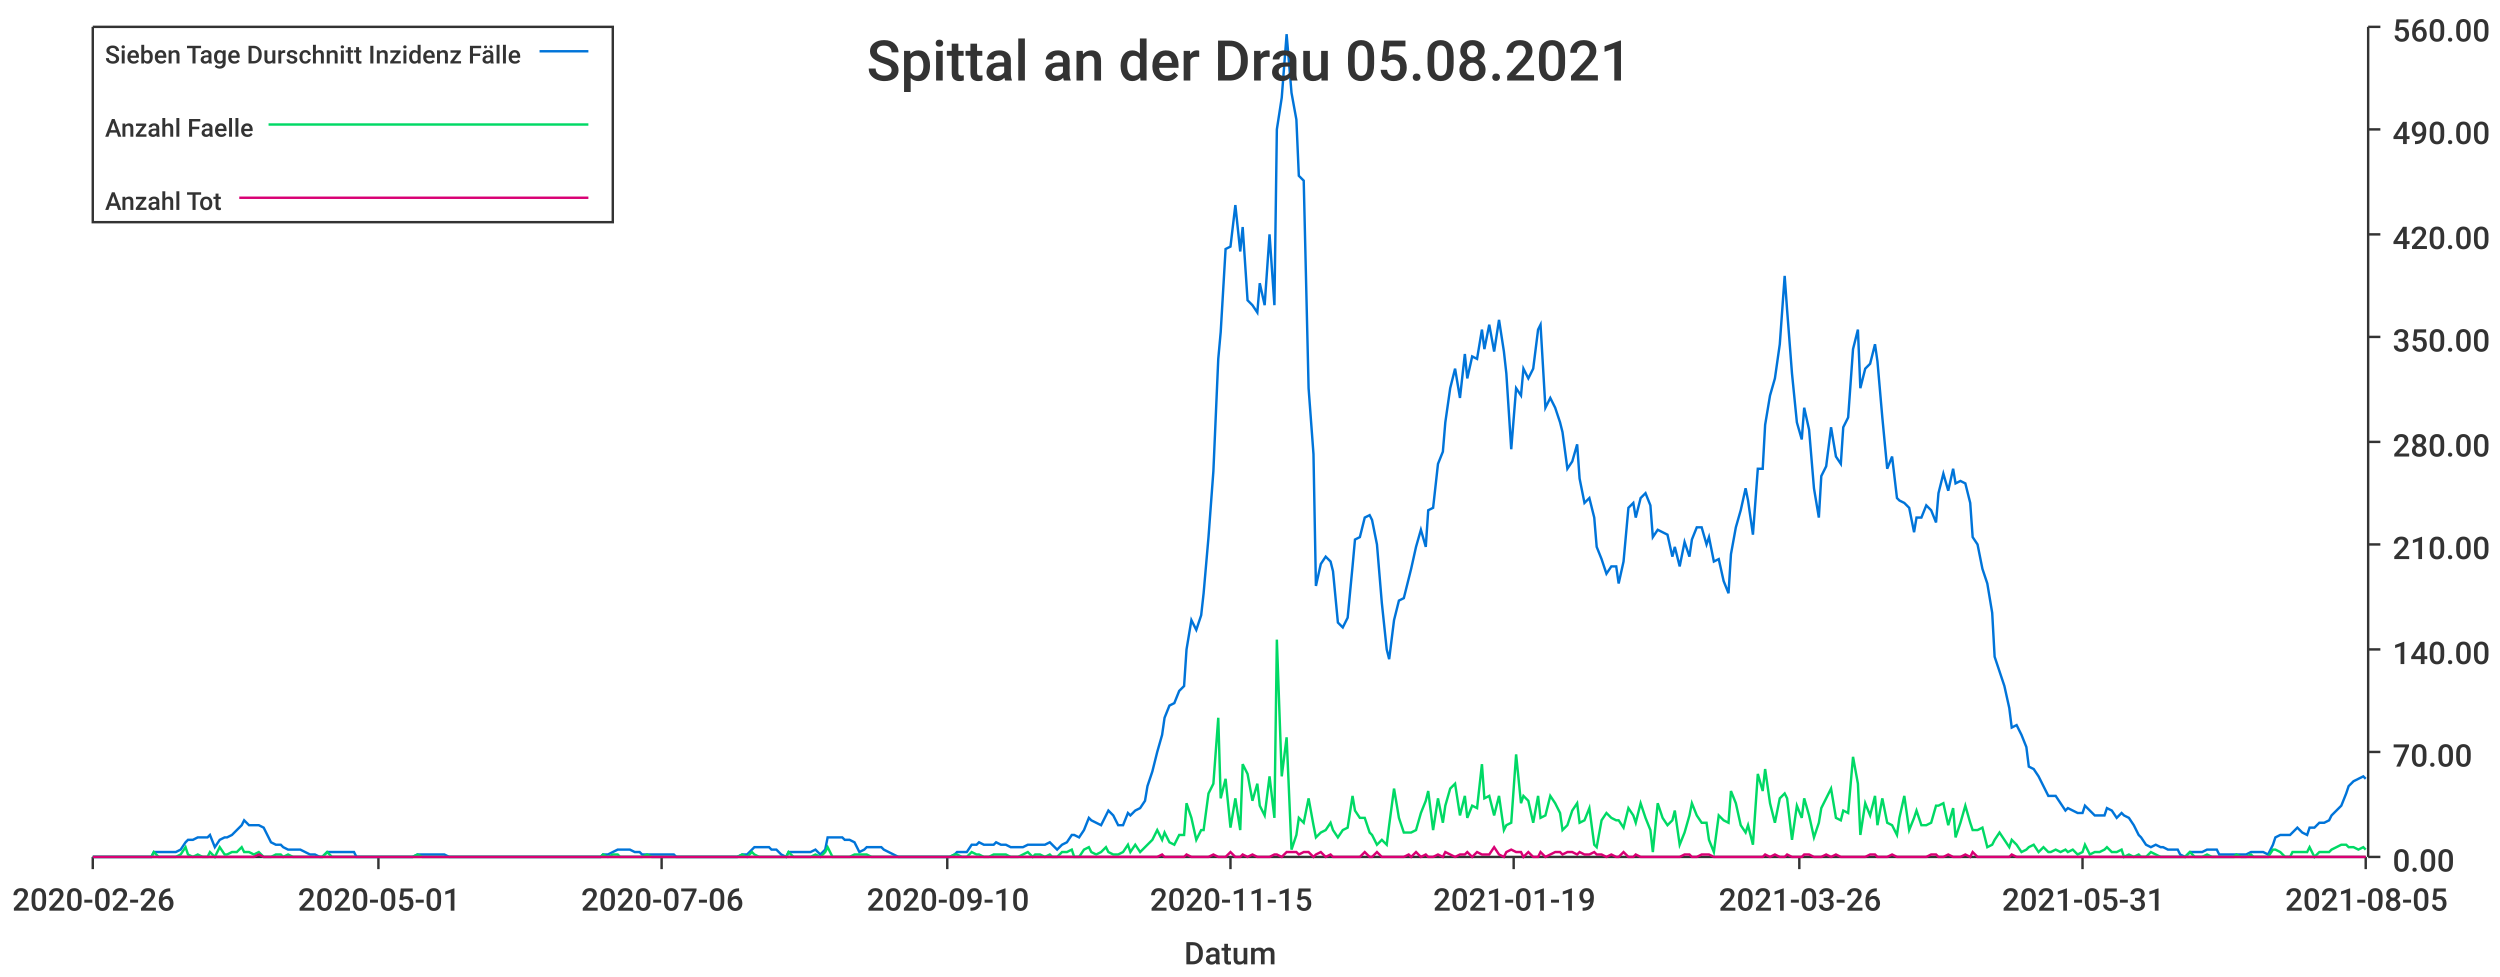
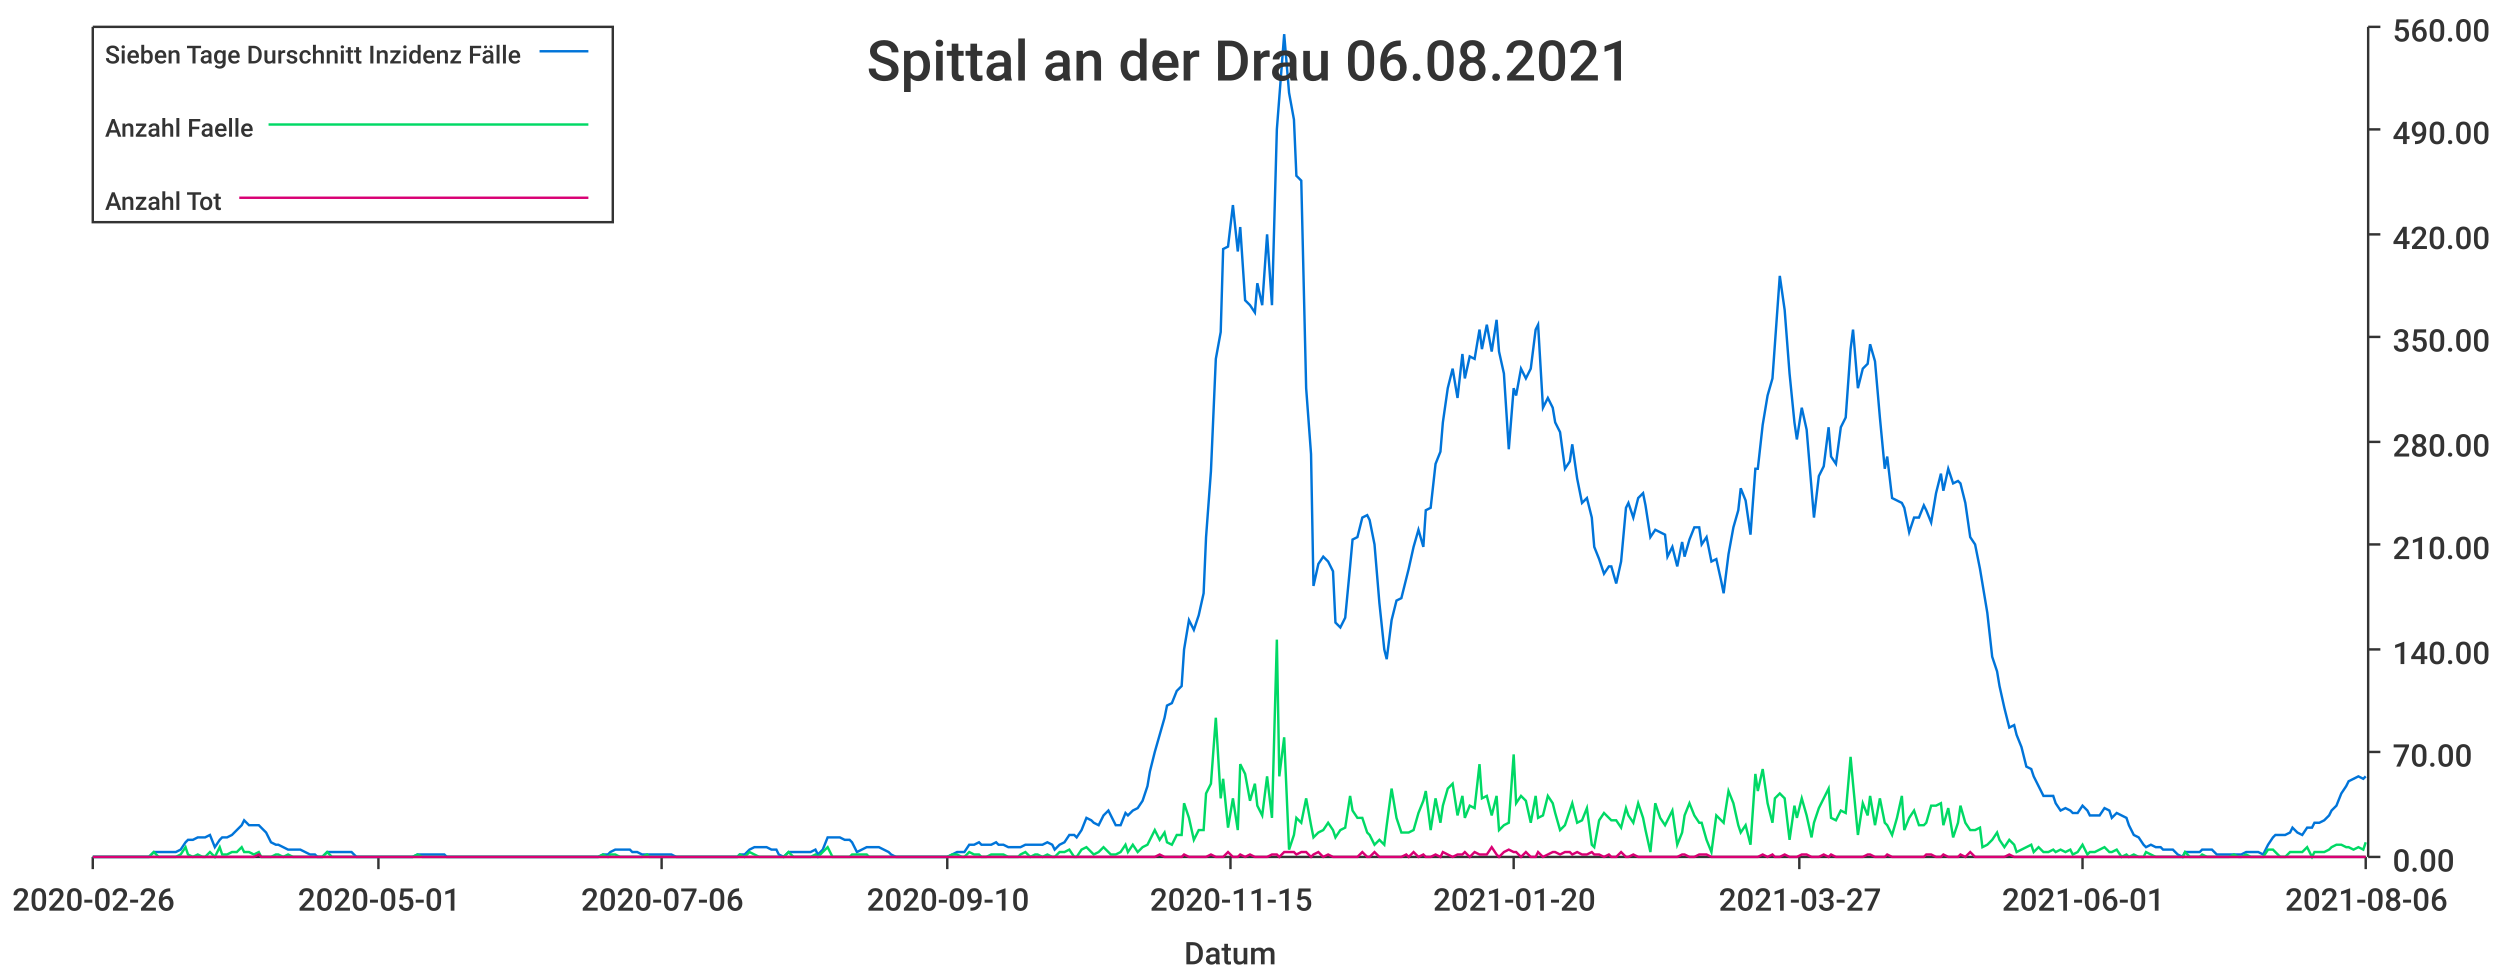
<svg xmlns="http://www.w3.org/2000/svg" width="1024" height="400">\n<path d="M 0 0 L 1024 0 L 1024 400 L 0 400 L 0 0" style="stroke-width:0;stroke:rgba(255,255,255,1.0);fill:rgba(255,255,255,1.0)" />
  <path d="M 38 11 L 969 11 L 969 351 L 38 351 L 38 11" style="stroke-width:0;stroke:rgba(255,255,255,1.0);fill:rgba(255,255,255,1.0)" />
  <path d="M 38 351 L 969 351" style="stroke-width:1;stroke:rgba(51,51,51,1.0);fill:none" />
  <path d="M 38 351 L 38 356" style="stroke-width:1;stroke:rgba(51,51,51,1.0);fill:none" />
  <text x="5" y="373" style="stroke-width:0;stroke:none;fill:rgba(51,51,51,1.0);font-size:12.8px;font-family:'Roboto Medium',sans-serif">2020-02-26</text>
  <path d="M 155 351 L 155 356" style="stroke-width:1;stroke:rgba(51,51,51,1.0);fill:none" />
  <text x="122" y="373" style="stroke-width:0;stroke:none;fill:rgba(51,51,51,1.0);font-size:12.8px;font-family:'Roboto Medium',sans-serif">2020-05-01</text>
  <path d="M 271 351 L 271 356" style="stroke-width:1;stroke:rgba(51,51,51,1.0);fill:none" />
  <text x="238" y="373" style="stroke-width:0;stroke:none;fill:rgba(51,51,51,1.0);font-size:12.8px;font-family:'Roboto Medium',sans-serif">2020-07-06</text>
  <path d="M 388 351 L 388 356" style="stroke-width:1;stroke:rgba(51,51,51,1.0);fill:none" />
  <text x="355" y="373" style="stroke-width:0;stroke:none;fill:rgba(51,51,51,1.0);font-size:12.8px;font-family:'Roboto Medium',sans-serif">2020-09-10</text>
  <path d="M 504 351 L 504 356" style="stroke-width:1;stroke:rgba(51,51,51,1.0);fill:none" />
  <text x="471" y="373" style="stroke-width:0;stroke:none;fill:rgba(51,51,51,1.0);font-size:12.8px;font-family:'Roboto Medium',sans-serif">2020-11-15</text>
  <path d="M 620 351 L 620 356" style="stroke-width:1;stroke:rgba(51,51,51,1.0);fill:none" />
-   <text x="587" y="373" style="stroke-width:0;stroke:none;fill:rgba(51,51,51,1.0);font-size:12.8px;font-family:'Roboto Medium',sans-serif">2021-01-19</text>
+   <text x="587" y="373" style="stroke-width:0;stroke:none;fill:rgba(51,51,51,1.0);font-size:12.8px;font-family:'Roboto Medium',sans-serif">2021-01-20</text>
  <path d="M 737 351 L 737 356" style="stroke-width:1;stroke:rgba(51,51,51,1.0);fill:none" />
-   <text x="704" y="373" style="stroke-width:0;stroke:none;fill:rgba(51,51,51,1.0);font-size:12.8px;font-family:'Roboto Medium',sans-serif">2021-03-26</text>
+   <text x="704" y="373" style="stroke-width:0;stroke:none;fill:rgba(51,51,51,1.0);font-size:12.8px;font-family:'Roboto Medium',sans-serif">2021-03-27</text>
  <path d="M 853 351 L 853 356" style="stroke-width:1;stroke:rgba(51,51,51,1.0);fill:none" />
-   <text x="820" y="373" style="stroke-width:0;stroke:none;fill:rgba(51,51,51,1.0);font-size:12.8px;font-family:'Roboto Medium',sans-serif">2021-05-31</text>
+   <text x="820" y="373" style="stroke-width:0;stroke:none;fill:rgba(51,51,51,1.0);font-size:12.8px;font-family:'Roboto Medium',sans-serif">2021-06-01</text>
  <path d="M 969 351 L 969 356" style="stroke-width:1;stroke:rgba(51,51,51,1.0);fill:none" />
-   <text x="936" y="373" style="stroke-width:0;stroke:none;fill:rgba(51,51,51,1.0);font-size:12.8px;font-family:'Roboto Medium',sans-serif">2021-08-05</text>
+   <text x="936" y="373" style="stroke-width:0;stroke:none;fill:rgba(51,51,51,1.0);font-size:12.8px;font-family:'Roboto Medium',sans-serif">2021-08-06</text>
  <text x="485" y="395" style="stroke-width:0;stroke:none;fill:rgba(51,51,51,1.0);font-size:12.8px;font-family:'Roboto Medium',sans-serif">Datum</text>
  <path d="M 970 351 L 970 11" style="stroke-width:1;stroke:rgba(51,51,51,1.0);fill:none" />
  <path d="M 970 351 L 975 351" style="stroke-width:1;stroke:rgba(51,51,51,1.0);fill:none" />
  <text x="980" y="357" style="stroke-width:0;stroke:none;fill:rgba(51,51,51,1.0);font-size:12.8px;font-family:'Roboto Medium',sans-serif">0.00</text>
  <path d="M 970 308 L 975 308" style="stroke-width:1;stroke:rgba(51,51,51,1.0);fill:none" />
  <text x="980" y="314" style="stroke-width:0;stroke:none;fill:rgba(51,51,51,1.0);font-size:12.8px;font-family:'Roboto Medium',sans-serif">70.00</text>
  <path d="M 970 266 L 975 266" style="stroke-width:1;stroke:rgba(51,51,51,1.0);fill:none" />
  <text x="980" y="272" style="stroke-width:0;stroke:none;fill:rgba(51,51,51,1.0);font-size:12.8px;font-family:'Roboto Medium',sans-serif">140.00</text>
  <path d="M 970 223 L 975 223" style="stroke-width:1;stroke:rgba(51,51,51,1.0);fill:none" />
  <text x="980" y="229" style="stroke-width:0;stroke:none;fill:rgba(51,51,51,1.0);font-size:12.8px;font-family:'Roboto Medium',sans-serif">210.00</text>
  <path d="M 970 181 L 975 181" style="stroke-width:1;stroke:rgba(51,51,51,1.0);fill:none" />
  <text x="980" y="187" style="stroke-width:0;stroke:none;fill:rgba(51,51,51,1.0);font-size:12.8px;font-family:'Roboto Medium',sans-serif">280.00</text>
  <path d="M 970 138 L 975 138" style="stroke-width:1;stroke:rgba(51,51,51,1.0);fill:none" />
  <text x="980" y="144" style="stroke-width:0;stroke:none;fill:rgba(51,51,51,1.0);font-size:12.8px;font-family:'Roboto Medium',sans-serif">350.00</text>
  <path d="M 970 96 L 975 96" style="stroke-width:1;stroke:rgba(51,51,51,1.0);fill:none" />
  <text x="980" y="102" style="stroke-width:0;stroke:none;fill:rgba(51,51,51,1.0);font-size:12.8px;font-family:'Roboto Medium',sans-serif">420.00</text>
  <path d="M 970 53 L 975 53" style="stroke-width:1;stroke:rgba(51,51,51,1.0);fill:none" />
  <text x="980" y="59" style="stroke-width:0;stroke:none;fill:rgba(51,51,51,1.0);font-size:12.8px;font-family:'Roboto Medium',sans-serif">490.00</text>
  <path d="M 970 11 L 975 11" style="stroke-width:1;stroke:rgba(51,51,51,1.0);fill:none" />
  <text x="980" y="17" style="stroke-width:0;stroke:none;fill:rgba(51,51,51,1.0);font-size:12.8px;font-family:'Roboto Medium',sans-serif">560.00</text>
-   <path d="M 38 351 L 40 351 L 42 351 L 44 351 L 46 351 L 47 351 L 49 351 L 51 351 L 53 351 L 54 351 L 56 351 L 58 351 L 60 351 L 62 351 L 63 349 L 65 349 L 67 349 L 69 349 L 70 349 L 72 349 L 74 348 L 76 345 L 77 344 L 79 344 L 81 343 L 83 343 L 85 343 L 86 342 L 88 347 L 90 344 L 92 343 L 93 343 L 95 342 L 97 340 L 99 338 L 100 336 L 102 338 L 104 338 L 106 338 L 108 339 L 109 341 L 111 345 L 113 346 L 115 346 L 116 347 L 118 348 L 120 348 L 122 348 L 123 348 L 125 349 L 127 350 L 129 350 L 131 351 L 132 351 L 134 349 L 136 349 L 138 349 L 139 349 L 141 349 L 143 349 L 145 349 L 146 351 L 148 351 L 150 351 L 152 351 L 154 351 L 155 351 L 157 351 L 159 351 L 161 351 L 162 351 L 164 351 L 166 351 L 168 351 L 169 351 L 171 350 L 173 350 L 175 350 L 177 350 L 178 350 L 180 350 L 182 350 L 184 351 L 185 351 L 187 351 L 189 351 L 191 351 L 192 351 L 194 351 L 196 351 L 198 351 L 200 351 L 201 351 L 203 351 L 205 351 L 207 351 L 208 351 L 210 351 L 212 351 L 214 351 L 215 351 L 217 351 L 219 351 L 221 351 L 223 351 L 224 351 L 226 351 L 228 351 L 230 351 L 231 351 L 233 351 L 235 351 L 237 351 L 239 351 L 240 351 L 242 351 L 244 351 L 246 351 L 247 350 L 249 350 L 251 349 L 253 348 L 254 348 L 256 348 L 258 348 L 260 349 L 262 349 L 263 350 L 265 350 L 267 350 L 269 350 L 270 350 L 272 350 L 274 350 L 276 350 L 277 351 L 279 351 L 281 351 L 283 351 L 285 351 L 286 351 L 288 351 L 290 351 L 292 351 L 293 351 L 295 351 L 297 351 L 299 351 L 300 351 L 302 351 L 304 350 L 306 350 L 308 348 L 309 347 L 311 347 L 313 347 L 315 347 L 316 348 L 318 348 L 320 350 L 322 351 L 323 349 L 325 349 L 327 349 L 329 349 L 331 349 L 332 349 L 334 348 L 336 350 L 338 348 L 339 343 L 341 343 L 343 343 L 345 343 L 346 344 L 348 344 L 350 345 L 352 349 L 354 348 L 355 347 L 357 347 L 359 347 L 361 347 L 362 348 L 364 349 L 366 350 L 368 351 L 369 351 L 371 351 L 373 351 L 375 351 L 377 351 L 378 351 L 380 351 L 382 351 L 384 351 L 385 351 L 387 351 L 389 351 L 391 350 L 392 349 L 394 349 L 396 349 L 398 346 L 400 346 L 401 345 L 403 346 L 405 346 L 407 346 L 408 345 L 410 346 L 412 346 L 414 347 L 416 347 L 417 347 L 419 347 L 421 346 L 423 346 L 424 346 L 426 346 L 428 346 L 430 345 L 431 346 L 433 348 L 435 346 L 437 345 L 439 342 L 440 342 L 442 343 L 444 340 L 446 335 L 447 336 L 449 337 L 451 338 L 453 334 L 454 332 L 456 334 L 458 338 L 460 338 L 462 333 L 463 334 L 465 332 L 467 331 L 469 328 L 470 322 L 472 316 L 474 308 L 476 301 L 477 294 L 479 289 L 481 288 L 483 283 L 485 281 L 486 266 L 488 254 L 490 258 L 492 252 L 493 243 L 495 220 L 497 193 L 499 147 L 500 136 L 502 102 L 504 101 L 506 84 L 508 103 L 509 93 L 511 123 L 513 125 L 515 128 L 516 116 L 518 125 L 520 96 L 522 125 L 523 53 L 525 40 L 527 14 L 529 38 L 531 49 L 532 72 L 534 74 L 536 159 L 538 186 L 539 240 L 541 231 L 543 228 L 545 230 L 546 234 L 548 255 L 550 257 L 552 253 L 554 232 L 555 221 L 557 220 L 559 212 L 561 211 L 562 213 L 564 223 L 566 247 L 568 266 L 569 270 L 571 254 L 573 246 L 575 245 L 577 237 L 578 233 L 580 224 L 582 217 L 584 224 L 585 209 L 587 208 L 589 190 L 591 185 L 592 173 L 594 159 L 596 151 L 598 163 L 600 145 L 601 155 L 603 146 L 605 147 L 607 135 L 608 143 L 610 133 L 612 144 L 614 131 L 616 144 L 617 153 L 619 184 L 621 159 L 623 162 L 624 151 L 626 155 L 628 151 L 630 135 L 631 133 L 633 167 L 635 163 L 637 167 L 639 173 L 640 177 L 642 192 L 644 189 L 646 182 L 647 196 L 649 206 L 651 204 L 653 212 L 654 224 L 656 229 L 658 235 L 660 232 L 662 232 L 663 239 L 665 230 L 667 208 L 669 206 L 670 212 L 672 204 L 674 202 L 676 207 L 677 220 L 679 217 L 681 218 L 683 219 L 685 228 L 686 224 L 688 232 L 690 222 L 692 228 L 693 221 L 695 216 L 697 216 L 699 223 L 700 220 L 702 230 L 704 229 L 706 238 L 708 243 L 709 227 L 711 216 L 713 209 L 715 200 L 716 205 L 718 219 L 720 192 L 722 192 L 723 174 L 725 162 L 727 155 L 729 141 L 731 113 L 732 127 L 734 153 L 736 173 L 738 180 L 739 167 L 741 176 L 743 200 L 745 212 L 746 195 L 748 191 L 750 175 L 752 187 L 754 190 L 755 175 L 757 171 L 759 143 L 761 135 L 762 159 L 764 151 L 766 149 L 768 141 L 769 148 L 771 171 L 773 192 L 775 187 L 777 204 L 778 205 L 780 206 L 782 208 L 784 218 L 785 212 L 787 212 L 789 207 L 791 209 L 793 214 L 794 202 L 796 194 L 798 201 L 800 192 L 801 198 L 803 197 L 805 198 L 807 206 L 808 220 L 810 223 L 812 233 L 814 239 L 816 251 L 817 269 L 819 275 L 821 281 L 823 290 L 824 298 L 826 297 L 828 301 L 830 306 L 831 314 L 833 315 L 835 318 L 837 322 L 839 326 L 840 326 L 842 326 L 844 329 L 846 332 L 847 331 L 849 332 L 851 333 L 853 333 L 854 330 L 856 332 L 858 334 L 860 334 L 862 334 L 863 331 L 865 332 L 867 335 L 869 333 L 870 334 L 872 335 L 874 338 L 876 342 L 877 343 L 879 346 L 881 347 L 883 346 L 885 347 L 886 347 L 888 348 L 890 348 L 892 348 L 893 350 L 895 351 L 897 349 L 899 349 L 900 349 L 902 349 L 904 348 L 906 348 L 908 348 L 909 350 L 911 350 L 913 350 L 915 350 L 916 350 L 918 350 L 920 350 L 922 349 L 923 349 L 925 349 L 927 349 L 929 350 L 931 346 L 932 343 L 934 342 L 936 342 L 938 342 L 939 341 L 941 339 L 943 341 L 945 342 L 946 339 L 948 339 L 950 337 L 952 337 L 954 336 L 955 334 L 957 332 L 959 330 L 961 325 L 962 322 L 964 320 L 966 319 L 968 318 L 969 319" style="stroke-width:1;stroke:rgba(0,116,217,1.0);fill:none" />
-   <path d="M 38 351 L 40 351 L 42 351 L 44 351 L 46 351 L 47 351 L 49 351 L 51 351 L 53 351 L 54 351 L 56 351 L 58 351 L 60 351 L 62 351 L 63 349 L 65 351 L 67 351 L 69 351 L 70 351 L 72 351 L 74 350 L 76 347 L 77 350 L 79 351 L 81 350 L 83 351 L 85 351 L 86 349 L 88 351 L 90 347 L 92 350 L 93 350 L 95 349 L 97 349 L 99 347 L 100 349 L 102 349 L 104 350 L 106 349 L 108 351 L 109 351 L 111 351 L 113 350 L 115 350 L 116 351 L 118 350 L 120 351 L 122 351 L 123 351 L 125 351 L 127 351 L 129 351 L 131 351 L 132 351 L 134 349 L 136 351 L 138 351 L 139 351 L 141 351 L 143 351 L 145 351 L 146 351 L 148 351 L 150 351 L 152 351 L 154 351 L 155 351 L 157 351 L 159 351 L 161 351 L 162 351 L 164 351 L 166 351 L 168 351 L 169 351 L 171 350 L 173 351 L 175 351 L 177 351 L 178 351 L 180 351 L 182 351 L 184 351 L 185 351 L 187 351 L 189 351 L 191 351 L 192 351 L 194 351 L 196 351 L 198 351 L 200 351 L 201 351 L 203 351 L 205 351 L 207 351 L 208 351 L 210 351 L 212 351 L 214 351 L 215 351 L 217 351 L 219 351 L 221 351 L 223 351 L 224 351 L 226 351 L 228 351 L 230 351 L 231 351 L 233 351 L 235 351 L 237 351 L 239 351 L 240 351 L 242 351 L 244 351 L 246 351 L 247 350 L 249 351 L 251 350 L 253 350 L 254 351 L 256 351 L 258 351 L 260 351 L 262 351 L 263 351 L 265 350 L 267 351 L 269 351 L 270 351 L 272 351 L 274 351 L 276 351 L 277 351 L 279 351 L 281 351 L 283 351 L 285 351 L 286 351 L 288 351 L 290 351 L 292 351 L 293 351 L 295 351 L 297 351 L 299 351 L 300 351 L 302 351 L 304 350 L 306 351 L 308 349 L 309 350 L 311 351 L 313 351 L 315 351 L 316 351 L 318 351 L 320 351 L 322 351 L 323 349 L 325 351 L 327 351 L 329 351 L 331 351 L 332 351 L 334 350 L 336 351 L 338 349 L 339 347 L 341 351 L 343 351 L 345 351 L 346 351 L 348 351 L 350 350 L 352 350 L 354 350 L 355 350 L 357 351 L 359 351 L 361 351 L 362 351 L 364 351 L 366 351 L 368 351 L 369 351 L 371 351 L 373 351 L 375 351 L 377 351 L 378 351 L 380 351 L 382 351 L 384 351 L 385 351 L 387 351 L 389 351 L 391 350 L 392 350 L 394 351 L 396 351 L 398 349 L 400 350 L 401 350 L 403 351 L 405 351 L 407 350 L 408 350 L 410 350 L 412 350 L 414 351 L 416 351 L 417 351 L 419 350 L 421 349 L 423 351 L 424 350 L 426 350 L 428 351 L 430 350 L 431 351 L 433 351 L 435 349 L 437 349 L 439 348 L 440 351 L 442 351 L 444 348 L 446 347 L 447 349 L 449 350 L 451 349 L 453 347 L 454 349 L 456 350 L 458 350 L 460 349 L 462 346 L 463 349 L 465 346 L 467 349 L 469 347 L 470 346 L 472 344 L 474 340 L 476 344 L 477 341 L 479 345 L 481 346 L 483 342 L 485 342 L 486 329 L 488 335 L 490 344 L 492 340 L 493 340 L 495 325 L 497 321 L 499 294 L 500 327 L 502 319 L 504 339 L 506 327 L 508 340 L 509 313 L 511 317 L 513 328 L 515 321 L 516 330 L 518 334 L 520 318 L 522 335 L 523 262 L 525 318 L 527 302 L 529 348 L 531 342 L 532 335 L 534 337 L 536 327 L 538 338 L 539 343 L 541 341 L 543 340 L 545 337 L 546 340 L 548 343 L 550 340 L 552 339 L 554 326 L 555 332 L 557 335 L 559 335 L 561 341 L 562 342 L 564 346 L 566 344 L 568 346 L 569 338 L 571 323 L 573 335 L 575 341 L 577 341 L 578 341 L 580 340 L 582 333 L 584 328 L 585 324 L 587 340 L 589 327 L 591 337 L 592 330 L 594 323 L 596 321 L 598 334 L 600 326 L 601 335 L 603 330 L 605 331 L 607 313 L 608 327 L 610 326 L 612 334 L 614 326 L 616 340 L 617 338 L 619 337 L 621 309 L 623 329 L 624 326 L 626 328 L 628 337 L 630 326 L 631 335 L 633 334 L 635 326 L 637 329 L 639 333 L 640 340 L 642 338 L 644 332 L 646 329 L 647 337 L 649 336 L 651 331 L 653 346 L 654 347 L 656 336 L 658 333 L 660 335 L 662 336 L 663 336 L 665 339 L 667 331 L 669 334 L 670 337 L 672 329 L 674 335 L 676 340 L 677 349 L 679 329 L 681 335 L 683 338 L 685 336 L 686 332 L 688 346 L 690 341 L 692 334 L 693 329 L 695 334 L 697 337 L 699 337 L 700 344 L 702 349 L 704 334 L 706 336 L 708 337 L 709 324 L 711 329 L 713 338 L 715 341 L 716 338 L 718 346 L 720 317 L 722 324 L 723 315 L 725 329 L 727 337 L 729 327 L 731 325 L 732 327 L 734 344 L 736 330 L 738 335 L 739 327 L 741 334 L 743 343 L 745 337 L 746 331 L 748 327 L 750 323 L 752 335 L 754 336 L 755 332 L 757 333 L 759 310 L 761 321 L 762 342 L 764 329 L 766 334 L 768 326 L 769 338 L 771 327 L 773 337 L 775 338 L 777 342 L 778 335 L 780 326 L 782 340 L 784 335 L 785 332 L 787 338 L 789 338 L 791 337 L 793 330 L 794 330 L 796 329 L 798 338 L 800 331 L 801 343 L 803 337 L 805 330 L 807 337 L 808 340 L 810 340 L 812 339 L 814 347 L 816 346 L 817 344 L 819 341 L 821 344 L 823 347 L 824 344 L 826 346 L 828 349 L 830 348 L 831 347 L 833 346 L 835 349 L 837 347 L 839 349 L 840 349 L 842 348 L 844 349 L 846 348 L 847 349 L 849 348 L 851 350 L 853 349 L 854 346 L 856 350 L 858 349 L 860 349 L 862 348 L 863 347 L 865 349 L 867 349 L 869 348 L 870 351 L 872 350 L 874 351 L 876 350 L 877 351 L 879 351 L 881 349 L 883 350 L 885 351 L 886 351 L 888 351 L 890 351 L 892 351 L 893 351 L 895 351 L 897 349 L 899 351 L 900 351 L 902 351 L 904 350 L 906 351 L 908 351 L 909 351 L 911 351 L 913 351 L 915 351 L 916 350 L 918 351 L 920 351 L 922 350 L 923 351 L 925 351 L 927 351 L 929 351 L 931 348 L 932 348 L 934 349 L 936 351 L 938 351 L 939 349 L 941 349 L 943 349 L 945 349 L 946 347 L 948 351 L 950 349 L 952 349 L 954 349 L 955 348 L 957 347 L 959 346 L 961 346 L 962 347 L 964 347 L 966 348 L 968 347 L 969 348" style="stroke-width:1;stroke:rgba(0,217,101,1.0);fill:none" />
-   <path d="M 38 351 L 40 351 L 42 351 L 44 351 L 46 351 L 47 351 L 49 351 L 51 351 L 53 351 L 54 351 L 56 351 L 58 351 L 60 351 L 62 351 L 63 351 L 65 351 L 67 351 L 69 351 L 70 351 L 72 351 L 74 351 L 76 351 L 77 351 L 79 351 L 81 351 L 83 351 L 85 351 L 86 351 L 88 351 L 90 351 L 92 351 L 93 351 L 95 351 L 97 351 L 99 351 L 100 351 L 102 351 L 104 351 L 106 350 L 108 351 L 109 351 L 111 351 L 113 351 L 115 351 L 116 351 L 118 351 L 120 351 L 122 351 L 123 351 L 125 351 L 127 351 L 129 351 L 131 351 L 132 351 L 134 351 L 136 351 L 138 351 L 139 351 L 141 351 L 143 351 L 145 351 L 146 351 L 148 351 L 150 351 L 152 351 L 154 351 L 155 351 L 157 351 L 159 351 L 161 351 L 162 351 L 164 351 L 166 351 L 168 351 L 169 351 L 171 351 L 173 351 L 175 351 L 177 351 L 178 351 L 180 351 L 182 351 L 184 351 L 185 351 L 187 351 L 189 351 L 191 351 L 192 351 L 194 351 L 196 351 L 198 351 L 200 351 L 201 351 L 203 351 L 205 351 L 207 351 L 208 351 L 210 351 L 212 351 L 214 351 L 215 351 L 217 351 L 219 351 L 221 351 L 223 351 L 224 351 L 226 351 L 228 351 L 230 351 L 231 351 L 233 351 L 235 351 L 237 351 L 239 351 L 240 351 L 242 351 L 244 351 L 246 351 L 247 351 L 249 351 L 251 351 L 253 351 L 254 351 L 256 351 L 258 351 L 260 351 L 262 351 L 263 351 L 265 351 L 267 351 L 269 351 L 270 351 L 272 351 L 274 351 L 276 351 L 277 351 L 279 351 L 281 351 L 283 351 L 285 351 L 286 351 L 288 351 L 290 351 L 292 351 L 293 351 L 295 351 L 297 351 L 299 351 L 300 351 L 302 351 L 304 351 L 306 351 L 308 351 L 309 351 L 311 351 L 313 351 L 315 351 L 316 351 L 318 351 L 320 351 L 322 351 L 323 351 L 325 351 L 327 351 L 329 351 L 331 351 L 332 351 L 334 351 L 336 351 L 338 351 L 339 351 L 341 351 L 343 351 L 345 351 L 346 351 L 348 351 L 350 351 L 352 351 L 354 351 L 355 351 L 357 351 L 359 351 L 361 351 L 362 351 L 364 351 L 366 351 L 368 351 L 369 351 L 371 351 L 373 351 L 375 351 L 377 351 L 378 351 L 380 351 L 382 351 L 384 351 L 385 351 L 387 351 L 389 351 L 391 351 L 392 351 L 394 351 L 396 351 L 398 351 L 400 351 L 401 351 L 403 351 L 405 351 L 407 351 L 408 351 L 410 351 L 412 351 L 414 351 L 416 351 L 417 351 L 419 351 L 421 351 L 423 351 L 424 351 L 426 351 L 428 351 L 430 351 L 431 351 L 433 351 L 435 351 L 437 351 L 439 351 L 440 351 L 442 351 L 444 351 L 446 351 L 447 351 L 449 351 L 451 351 L 453 351 L 454 351 L 456 351 L 458 351 L 460 351 L 462 351 L 463 351 L 465 351 L 467 351 L 469 351 L 470 351 L 472 351 L 474 351 L 476 350 L 477 351 L 479 351 L 481 351 L 483 351 L 485 351 L 486 350 L 488 351 L 490 351 L 492 351 L 493 351 L 495 351 L 497 350 L 499 351 L 500 351 L 502 351 L 504 349 L 506 351 L 508 351 L 509 350 L 511 351 L 513 350 L 515 351 L 516 351 L 518 351 L 520 351 L 522 350 L 523 350 L 525 351 L 527 349 L 529 349 L 531 349 L 532 350 L 534 349 L 536 349 L 538 351 L 539 350 L 541 349 L 543 351 L 545 350 L 546 351 L 548 351 L 550 351 L 552 351 L 554 351 L 555 351 L 557 351 L 559 349 L 561 351 L 562 351 L 564 349 L 566 351 L 568 351 L 569 351 L 571 351 L 573 351 L 575 351 L 577 350 L 578 351 L 580 349 L 582 351 L 584 350 L 585 351 L 587 351 L 589 350 L 591 351 L 592 349 L 594 350 L 596 351 L 598 350 L 600 350 L 601 349 L 603 351 L 605 349 L 607 350 L 608 350 L 610 350 L 612 347 L 614 350 L 616 351 L 617 349 L 619 348 L 621 349 L 623 349 L 624 351 L 626 349 L 628 351 L 630 351 L 631 349 L 633 351 L 635 350 L 637 349 L 639 349 L 640 350 L 642 349 L 644 349 L 646 350 L 647 349 L 649 350 L 651 350 L 653 349 L 654 350 L 656 350 L 658 351 L 660 350 L 662 351 L 663 351 L 665 349 L 667 351 L 669 351 L 670 350 L 672 351 L 674 351 L 676 351 L 677 351 L 679 351 L 681 351 L 683 351 L 685 351 L 686 351 L 688 351 L 690 350 L 692 350 L 693 351 L 695 351 L 697 350 L 699 350 L 700 350 L 702 351 L 704 351 L 706 351 L 708 351 L 709 351 L 711 351 L 713 351 L 715 351 L 716 351 L 718 351 L 720 351 L 722 351 L 723 350 L 725 351 L 727 350 L 729 351 L 731 351 L 732 350 L 734 351 L 736 351 L 738 351 L 739 350 L 741 350 L 743 351 L 745 351 L 746 351 L 748 350 L 750 351 L 752 350 L 754 351 L 755 351 L 757 351 L 759 351 L 761 351 L 762 351 L 764 351 L 766 350 L 768 350 L 769 351 L 771 351 L 773 351 L 775 350 L 777 351 L 778 351 L 780 351 L 782 351 L 784 351 L 785 351 L 787 351 L 789 351 L 791 350 L 793 350 L 794 351 L 796 351 L 798 350 L 800 351 L 801 351 L 803 351 L 805 350 L 807 351 L 808 349 L 810 351 L 812 351 L 814 351 L 816 351 L 817 351 L 819 351 L 821 351 L 823 351 L 824 350 L 826 351 L 828 351 L 830 351 L 831 351 L 833 351 L 835 351 L 837 351 L 839 351 L 840 351 L 842 351 L 844 351 L 846 351 L 847 351 L 849 351 L 851 351 L 853 351 L 854 351 L 856 351 L 858 351 L 860 351 L 862 351 L 863 351 L 865 351 L 867 351 L 869 351 L 870 351 L 872 351 L 874 351 L 876 351 L 877 351 L 879 351 L 881 351 L 883 351 L 885 351 L 886 351 L 888 351 L 890 351 L 892 351 L 893 351 L 895 351 L 897 351 L 899 351 L 900 351 L 902 351 L 904 351 L 906 351 L 908 351 L 909 351 L 911 351 L 913 351 L 915 351 L 916 351 L 918 351 L 920 351 L 922 351 L 923 351 L 925 351 L 927 351 L 929 351 L 931 351 L 932 351 L 934 351 L 936 351 L 938 351 L 939 351 L 941 351 L 943 351 L 945 351 L 946 351 L 948 351 L 950 351 L 952 351 L 954 351 L 955 351 L 957 351 L 959 351 L 961 351 L 962 351 L 964 351 L 966 351 L 968 351 L 969 351" style="stroke-width:1;stroke:rgba(217,0,116,1.0);fill:none" />
-   <text x="355" y="33" style="stroke-width:0;stroke:none;fill:rgba(51,51,51,1.0);font-size:23.0px;font-family:'Roboto Medium',sans-serif">Spittal an der Drau 05.08.2021</text>
+   <path d="M 38 351 L 40 351 L 42 351 L 44 351 L 46 351 L 47 351 L 49 351 L 51 351 L 53 351 L 54 351 L 56 351 L 58 351 L 60 351 L 61 351 L 63 349 L 65 349 L 67 349 L 69 349 L 70 349 L 72 349 L 74 348 L 76 345 L 77 344 L 79 344 L 81 343 L 83 343 L 84 343 L 86 342 L 88 347 L 90 344 L 91 343 L 93 343 L 95 342 L 97 340 L 99 338 L 100 336 L 102 338 L 104 338 L 106 338 L 107 339 L 109 341 L 111 345 L 113 346 L 114 346 L 116 347 L 118 348 L 120 348 L 122 348 L 123 348 L 125 349 L 127 350 L 129 350 L 130 351 L 132 351 L 134 349 L 136 349 L 137 349 L 139 349 L 141 349 L 143 349 L 144 349 L 146 351 L 148 351 L 150 351 L 152 351 L 153 351 L 155 351 L 157 351 L 159 351 L 160 351 L 162 351 L 164 351 L 166 351 L 167 351 L 169 351 L 171 350 L 173 350 L 175 350 L 176 350 L 178 350 L 180 350 L 182 350 L 183 351 L 185 351 L 187 351 L 189 351 L 190 351 L 192 351 L 194 351 L 196 351 L 197 351 L 199 351 L 201 351 L 203 351 L 205 351 L 206 351 L 208 351 L 210 351 L 212 351 L 213 351 L 215 351 L 217 351 L 219 351 L 220 351 L 222 351 L 224 351 L 226 351 L 228 351 L 229 351 L 231 351 L 233 351 L 235 351 L 236 351 L 238 351 L 240 351 L 242 351 L 243 351 L 245 351 L 247 350 L 249 350 L 250 349 L 252 348 L 254 348 L 256 348 L 258 348 L 259 349 L 261 349 L 263 350 L 265 350 L 266 350 L 268 350 L 270 350 L 272 350 L 273 350 L 275 350 L 277 351 L 279 351 L 281 351 L 282 351 L 284 351 L 286 351 L 288 351 L 289 351 L 291 351 L 293 351 L 295 351 L 296 351 L 298 351 L 300 351 L 302 351 L 303 350 L 305 350 L 307 348 L 309 347 L 311 347 L 312 347 L 314 347 L 316 348 L 318 348 L 319 350 L 321 351 L 323 349 L 325 349 L 326 349 L 328 349 L 330 349 L 332 349 L 334 348 L 335 350 L 337 348 L 339 343 L 341 343 L 342 343 L 344 343 L 346 344 L 348 344 L 349 345 L 351 349 L 353 348 L 355 347 L 356 347 L 358 347 L 360 347 L 362 348 L 364 349 L 365 350 L 367 351 L 369 351 L 371 351 L 372 351 L 374 351 L 376 351 L 378 351 L 379 351 L 381 351 L 383 351 L 385 351 L 387 351 L 388 351 L 390 350 L 392 349 L 394 349 L 395 349 L 397 346 L 399 346 L 401 345 L 402 346 L 404 346 L 406 346 L 408 345 L 409 346 L 411 346 L 413 347 L 415 347 L 417 347 L 418 347 L 420 346 L 422 346 L 424 346 L 425 346 L 427 346 L 429 345 L 431 346 L 432 348 L 434 346 L 436 345 L 438 342 L 440 342 L 441 343 L 443 340 L 445 335 L 447 336 L 448 337 L 450 338 L 452 334 L 454 332 L 455 334 L 457 338 L 459 338 L 461 333 L 462 334 L 464 332 L 466 331 L 468 328 L 470 322 L 471 316 L 473 308 L 475 301 L 477 294 L 478 289 L 480 288 L 482 283 L 484 281 L 485 266 L 487 254 L 489 258 L 491 252 L 493 243 L 494 220 L 496 193 L 498 147 L 500 136 L 501 102 L 503 101 L 505 84 L 507 103 L 508 93 L 510 123 L 512 125 L 514 128 L 515 116 L 517 125 L 519 96 L 521 125 L 523 53 L 524 40 L 526 14 L 528 38 L 530 49 L 531 72 L 533 74 L 535 159 L 537 186 L 538 240 L 540 231 L 542 228 L 544 230 L 546 234 L 547 255 L 549 257 L 551 253 L 553 232 L 554 221 L 556 220 L 558 212 L 560 211 L 561 213 L 563 223 L 565 247 L 567 266 L 568 270 L 570 254 L 572 246 L 574 245 L 576 237 L 577 233 L 579 224 L 581 217 L 583 224 L 584 209 L 586 208 L 588 190 L 590 185 L 591 173 L 593 159 L 595 151 L 597 163 L 599 145 L 600 155 L 602 146 L 604 147 L 606 135 L 607 143 L 609 133 L 611 144 L 613 131 L 614 144 L 616 153 L 618 184 L 620 159 L 621 162 L 623 151 L 625 155 L 627 151 L 629 135 L 630 133 L 632 167 L 634 163 L 636 167 L 637 173 L 639 177 L 641 192 L 643 189 L 644 182 L 646 196 L 648 206 L 650 204 L 652 212 L 653 224 L 655 229 L 657 235 L 659 232 L 660 232 L 662 239 L 664 230 L 666 208 L 667 206 L 669 212 L 671 204 L 673 202 L 674 207 L 676 220 L 678 217 L 680 218 L 682 219 L 683 228 L 685 224 L 687 232 L 689 222 L 690 228 L 692 221 L 694 216 L 696 216 L 697 223 L 699 220 L 701 230 L 703 229 L 705 238 L 706 243 L 708 227 L 710 216 L 712 209 L 713 200 L 715 205 L 717 219 L 719 192 L 720 192 L 722 174 L 724 162 L 726 155 L 727 141 L 729 113 L 731 127 L 733 153 L 735 173 L 736 180 L 738 167 L 740 176 L 742 200 L 743 212 L 745 195 L 747 191 L 749 175 L 750 187 L 752 190 L 754 175 L 756 171 L 758 143 L 759 135 L 761 159 L 763 151 L 765 149 L 766 141 L 768 148 L 770 171 L 772 192 L 773 187 L 775 204 L 777 205 L 779 206 L 780 208 L 782 218 L 784 212 L 786 212 L 788 207 L 789 209 L 791 214 L 793 202 L 795 194 L 796 201 L 798 192 L 800 198 L 802 197 L 803 198 L 805 206 L 807 220 L 809 223 L 811 233 L 812 239 L 814 251 L 816 269 L 818 275 L 819 281 L 821 290 L 823 298 L 825 297 L 826 301 L 828 306 L 830 314 L 832 315 L 833 318 L 835 322 L 837 326 L 839 326 L 841 326 L 842 329 L 844 332 L 846 331 L 848 332 L 849 333 L 851 333 L 853 330 L 855 332 L 856 334 L 858 334 L 860 334 L 862 331 L 864 332 L 865 335 L 867 333 L 869 334 L 871 335 L 872 338 L 874 342 L 876 343 L 878 346 L 879 347 L 881 346 L 883 347 L 885 347 L 886 348 L 888 348 L 890 348 L 892 350 L 894 351 L 895 349 L 897 349 L 899 349 L 901 349 L 902 348 L 904 348 L 906 348 L 908 350 L 909 350 L 911 350 L 913 350 L 915 350 L 917 350 L 918 350 L 920 349 L 922 349 L 924 349 L 925 349 L 927 350 L 929 346 L 931 343 L 932 342 L 934 342 L 936 342 L 938 341 L 939 339 L 941 341 L 943 342 L 945 339 L 947 339 L 948 337 L 950 337 L 952 336 L 954 334 L 955 332 L 957 330 L 959 325 L 961 322 L 962 320 L 964 319 L 966 318 L 968 319 L 969 318" style="stroke-width:1;stroke:rgba(0,116,217,1.0);fill:none" />
+   <path d="M 38 351 L 40 351 L 42 351 L 44 351 L 46 351 L 47 351 L 49 351 L 51 351 L 53 351 L 54 351 L 56 351 L 58 351 L 60 351 L 61 351 L 63 349 L 65 351 L 67 351 L 69 351 L 70 351 L 72 351 L 74 350 L 76 347 L 77 350 L 79 351 L 81 350 L 83 351 L 84 351 L 86 349 L 88 351 L 90 347 L 91 350 L 93 350 L 95 349 L 97 349 L 99 347 L 100 349 L 102 349 L 104 350 L 106 349 L 107 351 L 109 351 L 111 351 L 113 350 L 114 350 L 116 351 L 118 350 L 120 351 L 122 351 L 123 351 L 125 351 L 127 351 L 129 351 L 130 351 L 132 351 L 134 349 L 136 351 L 137 351 L 139 351 L 141 351 L 143 351 L 144 351 L 146 351 L 148 351 L 150 351 L 152 351 L 153 351 L 155 351 L 157 351 L 159 351 L 160 351 L 162 351 L 164 351 L 166 351 L 167 351 L 169 351 L 171 350 L 173 351 L 175 351 L 176 351 L 178 351 L 180 351 L 182 351 L 183 351 L 185 351 L 187 351 L 189 351 L 190 351 L 192 351 L 194 351 L 196 351 L 197 351 L 199 351 L 201 351 L 203 351 L 205 351 L 206 351 L 208 351 L 210 351 L 212 351 L 213 351 L 215 351 L 217 351 L 219 351 L 220 351 L 222 351 L 224 351 L 226 351 L 228 351 L 229 351 L 231 351 L 233 351 L 235 351 L 236 351 L 238 351 L 240 351 L 242 351 L 243 351 L 245 351 L 247 350 L 249 351 L 250 350 L 252 350 L 254 351 L 256 351 L 258 351 L 259 351 L 261 351 L 263 351 L 265 350 L 266 351 L 268 351 L 270 351 L 272 351 L 273 351 L 275 351 L 277 351 L 279 351 L 281 351 L 282 351 L 284 351 L 286 351 L 288 351 L 289 351 L 291 351 L 293 351 L 295 351 L 296 351 L 298 351 L 300 351 L 302 351 L 303 350 L 305 351 L 307 349 L 309 350 L 311 351 L 312 351 L 314 351 L 316 351 L 318 351 L 319 351 L 321 351 L 323 349 L 325 351 L 326 351 L 328 351 L 330 351 L 332 351 L 334 350 L 335 351 L 337 349 L 339 347 L 341 351 L 342 351 L 344 351 L 346 351 L 348 351 L 349 350 L 351 350 L 353 350 L 355 350 L 356 351 L 358 351 L 360 351 L 362 351 L 364 351 L 365 351 L 367 351 L 369 351 L 371 351 L 372 351 L 374 351 L 376 351 L 378 351 L 379 351 L 381 351 L 383 351 L 385 351 L 387 351 L 388 351 L 390 350 L 392 350 L 394 351 L 395 351 L 397 349 L 399 350 L 401 350 L 402 351 L 404 351 L 406 350 L 408 350 L 409 350 L 411 350 L 413 351 L 415 351 L 417 351 L 418 350 L 420 349 L 422 351 L 424 350 L 425 350 L 427 351 L 429 350 L 431 351 L 432 351 L 434 349 L 436 349 L 438 348 L 440 351 L 441 351 L 443 348 L 445 347 L 447 349 L 448 350 L 450 349 L 452 347 L 454 349 L 455 350 L 457 350 L 459 349 L 461 346 L 462 349 L 464 346 L 466 349 L 468 347 L 470 346 L 471 344 L 473 340 L 475 344 L 477 341 L 478 345 L 480 346 L 482 342 L 484 342 L 485 329 L 487 335 L 489 344 L 491 340 L 493 340 L 494 325 L 496 321 L 498 294 L 500 327 L 501 319 L 503 339 L 505 327 L 507 340 L 508 313 L 510 317 L 512 328 L 514 321 L 515 330 L 517 334 L 519 318 L 521 335 L 523 262 L 524 318 L 526 302 L 528 348 L 530 342 L 531 335 L 533 337 L 535 327 L 537 338 L 538 343 L 540 341 L 542 340 L 544 337 L 546 340 L 547 343 L 549 340 L 551 339 L 553 326 L 554 332 L 556 335 L 558 335 L 560 341 L 561 342 L 563 346 L 565 344 L 567 346 L 568 338 L 570 323 L 572 335 L 574 341 L 576 341 L 577 341 L 579 340 L 581 333 L 583 328 L 584 324 L 586 340 L 588 327 L 590 337 L 591 330 L 593 323 L 595 321 L 597 334 L 599 326 L 600 335 L 602 330 L 604 331 L 606 313 L 607 327 L 609 326 L 611 334 L 613 326 L 614 340 L 616 338 L 618 337 L 620 309 L 621 329 L 623 326 L 625 328 L 627 337 L 629 326 L 630 335 L 632 334 L 634 326 L 636 329 L 637 333 L 639 340 L 641 338 L 643 332 L 644 329 L 646 337 L 648 336 L 650 331 L 652 346 L 653 347 L 655 336 L 657 333 L 659 335 L 660 336 L 662 336 L 664 339 L 666 331 L 667 334 L 669 337 L 671 329 L 673 335 L 674 340 L 676 349 L 678 329 L 680 335 L 682 338 L 683 336 L 685 332 L 687 346 L 689 341 L 690 334 L 692 329 L 694 334 L 696 337 L 697 337 L 699 344 L 701 349 L 703 334 L 705 336 L 706 337 L 708 324 L 710 329 L 712 338 L 713 341 L 715 338 L 717 346 L 719 317 L 720 324 L 722 315 L 724 329 L 726 337 L 727 327 L 729 325 L 731 327 L 733 344 L 735 330 L 736 335 L 738 327 L 740 334 L 742 343 L 743 337 L 745 331 L 747 327 L 749 323 L 750 335 L 752 336 L 754 332 L 756 333 L 758 310 L 759 321 L 761 342 L 763 329 L 765 334 L 766 326 L 768 338 L 770 327 L 772 337 L 773 338 L 775 342 L 777 335 L 779 326 L 780 340 L 782 335 L 784 332 L 786 338 L 788 338 L 789 337 L 791 330 L 793 330 L 795 329 L 796 338 L 798 331 L 800 343 L 802 337 L 803 330 L 805 337 L 807 340 L 809 340 L 811 339 L 812 347 L 814 346 L 816 344 L 818 341 L 819 344 L 821 347 L 823 344 L 825 346 L 826 349 L 828 348 L 830 347 L 832 346 L 833 349 L 835 347 L 837 349 L 839 349 L 841 348 L 842 349 L 844 348 L 846 349 L 848 348 L 849 350 L 851 349 L 853 346 L 855 350 L 856 349 L 858 349 L 860 348 L 862 347 L 864 349 L 865 349 L 867 348 L 869 351 L 871 350 L 872 351 L 874 350 L 876 351 L 878 351 L 879 349 L 881 350 L 883 351 L 885 351 L 886 351 L 888 351 L 890 351 L 892 351 L 894 351 L 895 349 L 897 351 L 899 351 L 901 351 L 902 350 L 904 351 L 906 351 L 908 351 L 909 351 L 911 351 L 913 351 L 915 350 L 917 351 L 918 351 L 920 350 L 922 351 L 924 351 L 925 351 L 927 351 L 929 348 L 931 348 L 932 349 L 934 351 L 936 351 L 938 349 L 939 349 L 941 349 L 943 349 L 945 347 L 947 351 L 948 349 L 950 349 L 952 349 L 954 348 L 955 347 L 957 346 L 959 346 L 961 347 L 962 347 L 964 348 L 966 347 L 968 348 L 969 345" style="stroke-width:1;stroke:rgba(0,217,101,1.0);fill:none" />
+   <path d="M 38 351 L 40 351 L 42 351 L 44 351 L 46 351 L 47 351 L 49 351 L 51 351 L 53 351 L 54 351 L 56 351 L 58 351 L 60 351 L 61 351 L 63 351 L 65 351 L 67 351 L 69 351 L 70 351 L 72 351 L 74 351 L 76 351 L 77 351 L 79 351 L 81 351 L 83 351 L 84 351 L 86 351 L 88 351 L 90 351 L 91 351 L 93 351 L 95 351 L 97 351 L 99 351 L 100 351 L 102 351 L 104 351 L 106 350 L 107 351 L 109 351 L 111 351 L 113 351 L 114 351 L 116 351 L 118 351 L 120 351 L 122 351 L 123 351 L 125 351 L 127 351 L 129 351 L 130 351 L 132 351 L 134 351 L 136 351 L 137 351 L 139 351 L 141 351 L 143 351 L 144 351 L 146 351 L 148 351 L 150 351 L 152 351 L 153 351 L 155 351 L 157 351 L 159 351 L 160 351 L 162 351 L 164 351 L 166 351 L 167 351 L 169 351 L 171 351 L 173 351 L 175 351 L 176 351 L 178 351 L 180 351 L 182 351 L 183 351 L 185 351 L 187 351 L 189 351 L 190 351 L 192 351 L 194 351 L 196 351 L 197 351 L 199 351 L 201 351 L 203 351 L 205 351 L 206 351 L 208 351 L 210 351 L 212 351 L 213 351 L 215 351 L 217 351 L 219 351 L 220 351 L 222 351 L 224 351 L 226 351 L 228 351 L 229 351 L 231 351 L 233 351 L 235 351 L 236 351 L 238 351 L 240 351 L 242 351 L 243 351 L 245 351 L 247 351 L 249 351 L 250 351 L 252 351 L 254 351 L 256 351 L 258 351 L 259 351 L 261 351 L 263 351 L 265 351 L 266 351 L 268 351 L 270 351 L 272 351 L 273 351 L 275 351 L 277 351 L 279 351 L 281 351 L 282 351 L 284 351 L 286 351 L 288 351 L 289 351 L 291 351 L 293 351 L 295 351 L 296 351 L 298 351 L 300 351 L 302 351 L 303 351 L 305 351 L 307 351 L 309 351 L 311 351 L 312 351 L 314 351 L 316 351 L 318 351 L 319 351 L 321 351 L 323 351 L 325 351 L 326 351 L 328 351 L 330 351 L 332 351 L 334 351 L 335 351 L 337 351 L 339 351 L 341 351 L 342 351 L 344 351 L 346 351 L 348 351 L 349 351 L 351 351 L 353 351 L 355 351 L 356 351 L 358 351 L 360 351 L 362 351 L 364 351 L 365 351 L 367 351 L 369 351 L 371 351 L 372 351 L 374 351 L 376 351 L 378 351 L 379 351 L 381 351 L 383 351 L 385 351 L 387 351 L 388 351 L 390 351 L 392 351 L 394 351 L 395 351 L 397 351 L 399 351 L 401 351 L 402 351 L 404 351 L 406 351 L 408 351 L 409 351 L 411 351 L 413 351 L 415 351 L 417 351 L 418 351 L 420 351 L 422 351 L 424 351 L 425 351 L 427 351 L 429 351 L 431 351 L 432 351 L 434 351 L 436 351 L 438 351 L 440 351 L 441 351 L 443 351 L 445 351 L 447 351 L 448 351 L 450 351 L 452 351 L 454 351 L 455 351 L 457 351 L 459 351 L 461 351 L 462 351 L 464 351 L 466 351 L 468 351 L 470 351 L 471 351 L 473 351 L 475 350 L 477 351 L 478 351 L 480 351 L 482 351 L 484 351 L 485 350 L 487 351 L 489 351 L 491 351 L 493 351 L 494 351 L 496 350 L 498 351 L 500 351 L 501 351 L 503 349 L 505 351 L 507 351 L 508 350 L 510 351 L 512 350 L 514 351 L 515 351 L 517 351 L 519 351 L 521 350 L 523 350 L 524 351 L 526 349 L 528 349 L 530 349 L 531 350 L 533 349 L 535 349 L 537 351 L 538 350 L 540 349 L 542 351 L 544 350 L 546 351 L 547 351 L 549 351 L 551 351 L 553 351 L 554 351 L 556 351 L 558 349 L 560 351 L 561 351 L 563 349 L 565 351 L 567 351 L 568 351 L 570 351 L 572 351 L 574 351 L 576 350 L 577 351 L 579 349 L 581 351 L 583 350 L 584 351 L 586 351 L 588 350 L 590 351 L 591 349 L 593 350 L 595 351 L 597 350 L 599 350 L 600 349 L 602 351 L 604 349 L 606 350 L 607 350 L 609 350 L 611 347 L 613 350 L 614 351 L 616 349 L 618 348 L 620 349 L 621 349 L 623 351 L 625 349 L 627 351 L 629 351 L 630 349 L 632 351 L 634 350 L 636 349 L 637 349 L 639 350 L 641 349 L 643 349 L 644 350 L 646 349 L 648 350 L 650 350 L 652 349 L 653 350 L 655 350 L 657 351 L 659 350 L 660 351 L 662 351 L 664 349 L 666 351 L 667 351 L 669 350 L 671 351 L 673 351 L 674 351 L 676 351 L 678 351 L 680 351 L 682 351 L 683 351 L 685 351 L 687 351 L 689 350 L 690 350 L 692 351 L 694 351 L 696 350 L 697 350 L 699 350 L 701 351 L 703 351 L 705 351 L 706 351 L 708 351 L 710 351 L 712 351 L 713 351 L 715 351 L 717 351 L 719 351 L 720 351 L 722 350 L 724 351 L 726 350 L 727 351 L 729 351 L 731 350 L 733 351 L 735 351 L 736 351 L 738 350 L 740 350 L 742 351 L 743 351 L 745 351 L 747 350 L 749 351 L 750 350 L 752 351 L 754 351 L 756 351 L 758 351 L 759 351 L 761 351 L 763 351 L 765 350 L 766 350 L 768 351 L 770 351 L 772 351 L 773 350 L 775 351 L 777 351 L 779 351 L 780 351 L 782 351 L 784 351 L 786 351 L 788 351 L 789 350 L 791 350 L 793 351 L 795 351 L 796 350 L 798 351 L 800 351 L 802 351 L 803 350 L 805 351 L 807 349 L 809 351 L 811 351 L 812 351 L 814 351 L 816 351 L 818 351 L 819 351 L 821 351 L 823 350 L 825 351 L 826 351 L 828 351 L 830 351 L 832 351 L 833 351 L 835 351 L 837 351 L 839 351 L 841 351 L 842 351 L 844 351 L 846 351 L 848 351 L 849 351 L 851 351 L 853 351 L 855 351 L 856 351 L 858 351 L 860 351 L 862 351 L 864 351 L 865 351 L 867 351 L 869 351 L 871 351 L 872 351 L 874 351 L 876 351 L 878 351 L 879 351 L 881 351 L 883 351 L 885 351 L 886 351 L 888 351 L 890 351 L 892 351 L 894 351 L 895 351 L 897 351 L 899 351 L 901 351 L 902 351 L 904 351 L 906 351 L 908 351 L 909 351 L 911 351 L 913 351 L 915 351 L 917 351 L 918 351 L 920 351 L 922 351 L 924 351 L 925 351 L 927 351 L 929 351 L 931 351 L 932 351 L 934 351 L 936 351 L 938 351 L 939 351 L 941 351 L 943 351 L 945 351 L 947 351 L 948 351 L 950 351 L 952 351 L 954 351 L 955 351 L 957 351 L 959 351 L 961 351 L 962 351 L 964 351 L 966 351 L 968 351 L 969 351" style="stroke-width:1;stroke:rgba(217,0,116,1.0);fill:none" />
+   <text x="355" y="33" style="stroke-width:0;stroke:none;fill:rgba(51,51,51,1.0);font-size:23.0px;font-family:'Roboto Medium',sans-serif">Spittal an der Drau 06.08.2021</text>
  <path d="M 38 11 L 251 11 L 251 91 L 38 91 L 38 11" style="stroke-width:1;stroke:rgba(51,51,51,1.0);fill:rgba(255,255,255,1.0)" />
  <text x="43" y="26" style="stroke-width:0;stroke:none;fill:rgba(51,51,51,1.0);font-size:10.2px;font-family:'Roboto Medium',sans-serif">Sieben Tage Durschnitt Inzidenz Fälle</text>
  <path d="M 221 21 L 241 21" style="stroke-width:1;stroke:rgba(0,116,217,1.0);fill:none" />
  <text x="43" y="56" style="stroke-width:0;stroke:none;fill:rgba(51,51,51,1.0);font-size:10.2px;font-family:'Roboto Medium',sans-serif">Anzahl Faelle</text>
  <path d="M 110 51 L 241 51" style="stroke-width:1;stroke:rgba(0,217,101,1.0);fill:none" />
  <text x="43" y="86" style="stroke-width:0;stroke:none;fill:rgba(51,51,51,1.0);font-size:10.2px;font-family:'Roboto Medium',sans-serif">Anzahl Tot</text>
  <path d="M 98 81 L 241 81" style="stroke-width:1;stroke:rgba(217,0,116,1.0);fill:none" />
</svg>
